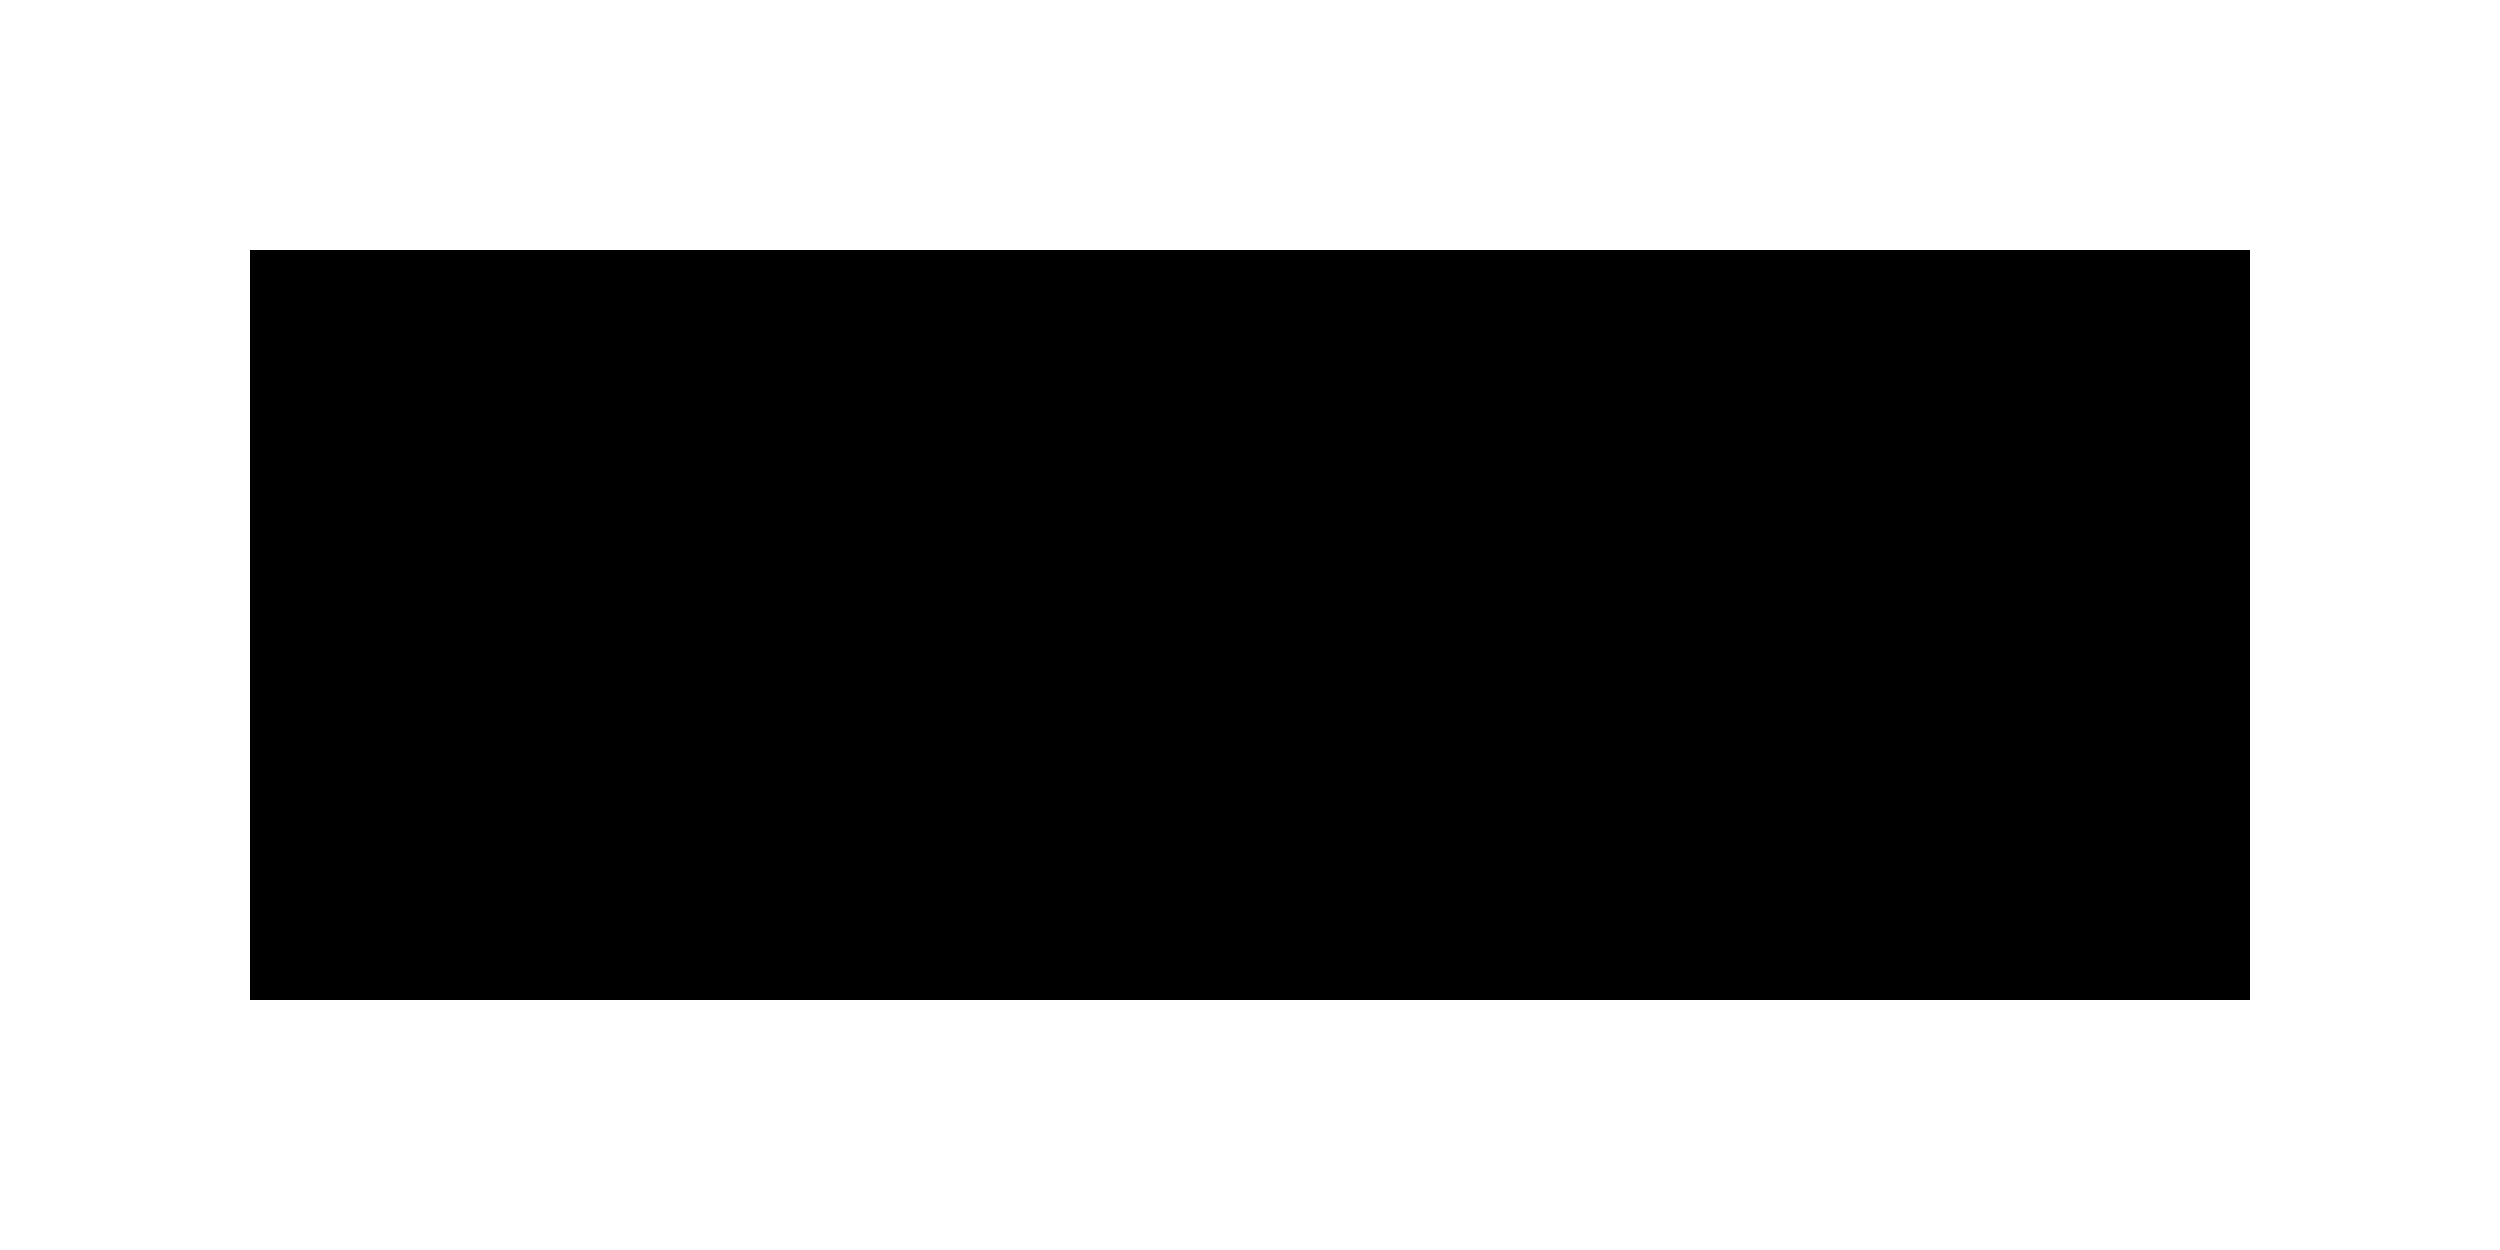
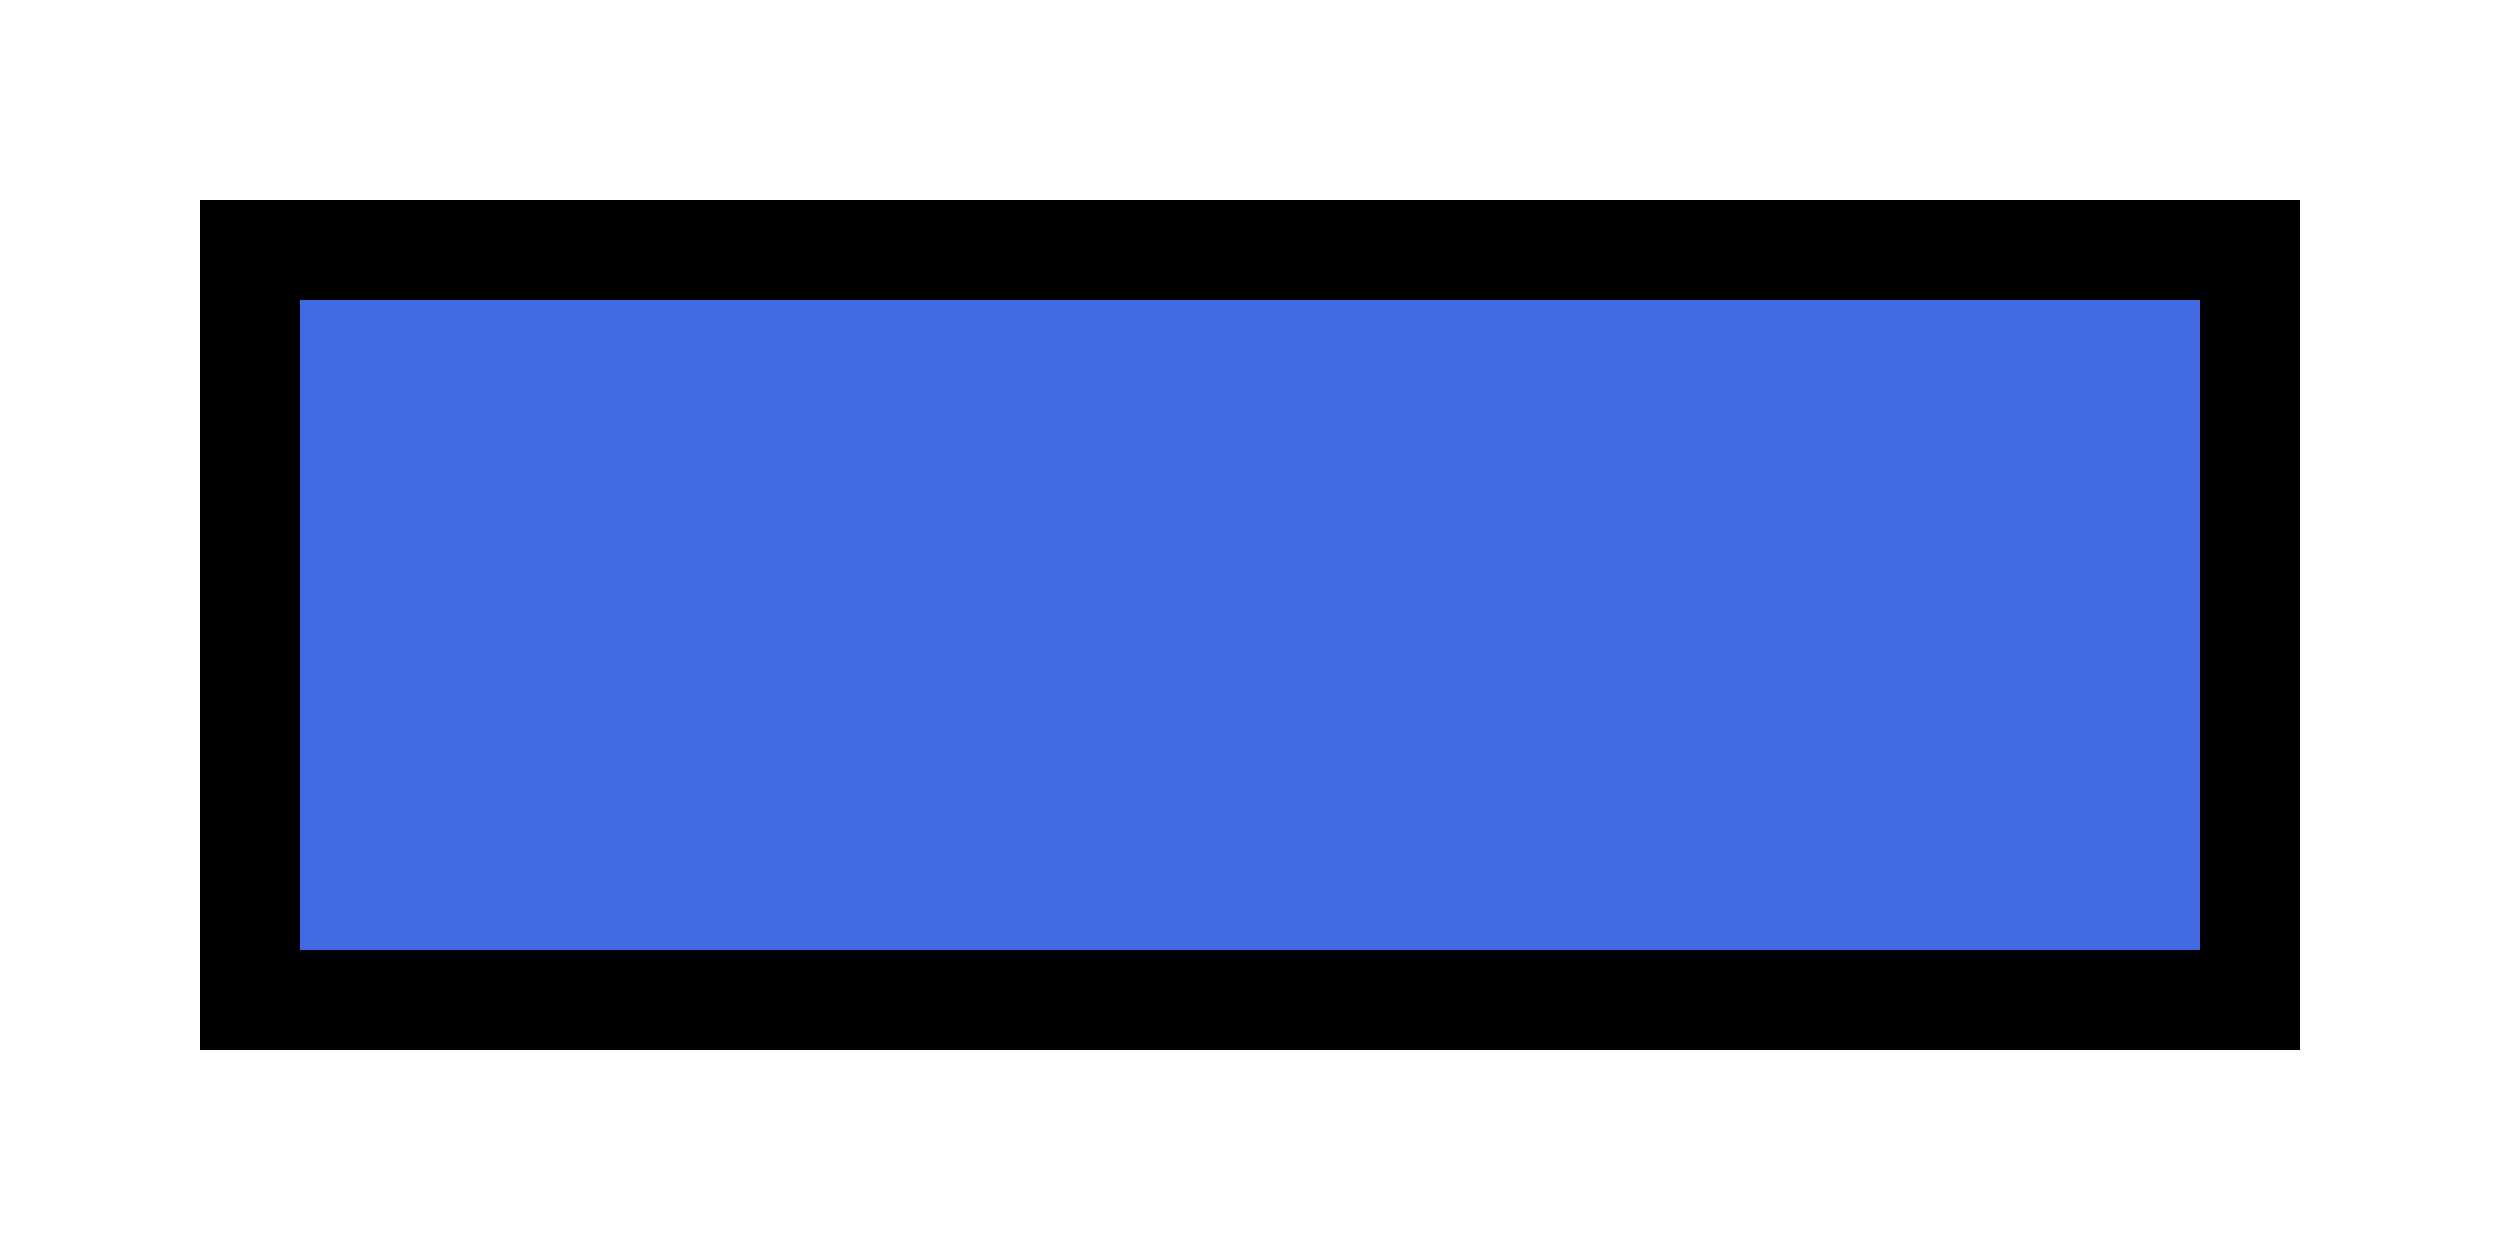
<svg xmlns="http://www.w3.org/2000/svg" version="1.1" width="100" height="50">
-   <rect x="10" y="10" width="80" height="30" />
+   <rect stroke="black" stroke-width="4" fill="royalblue" x="10" y="10" width="80" height="30" />
</svg>
